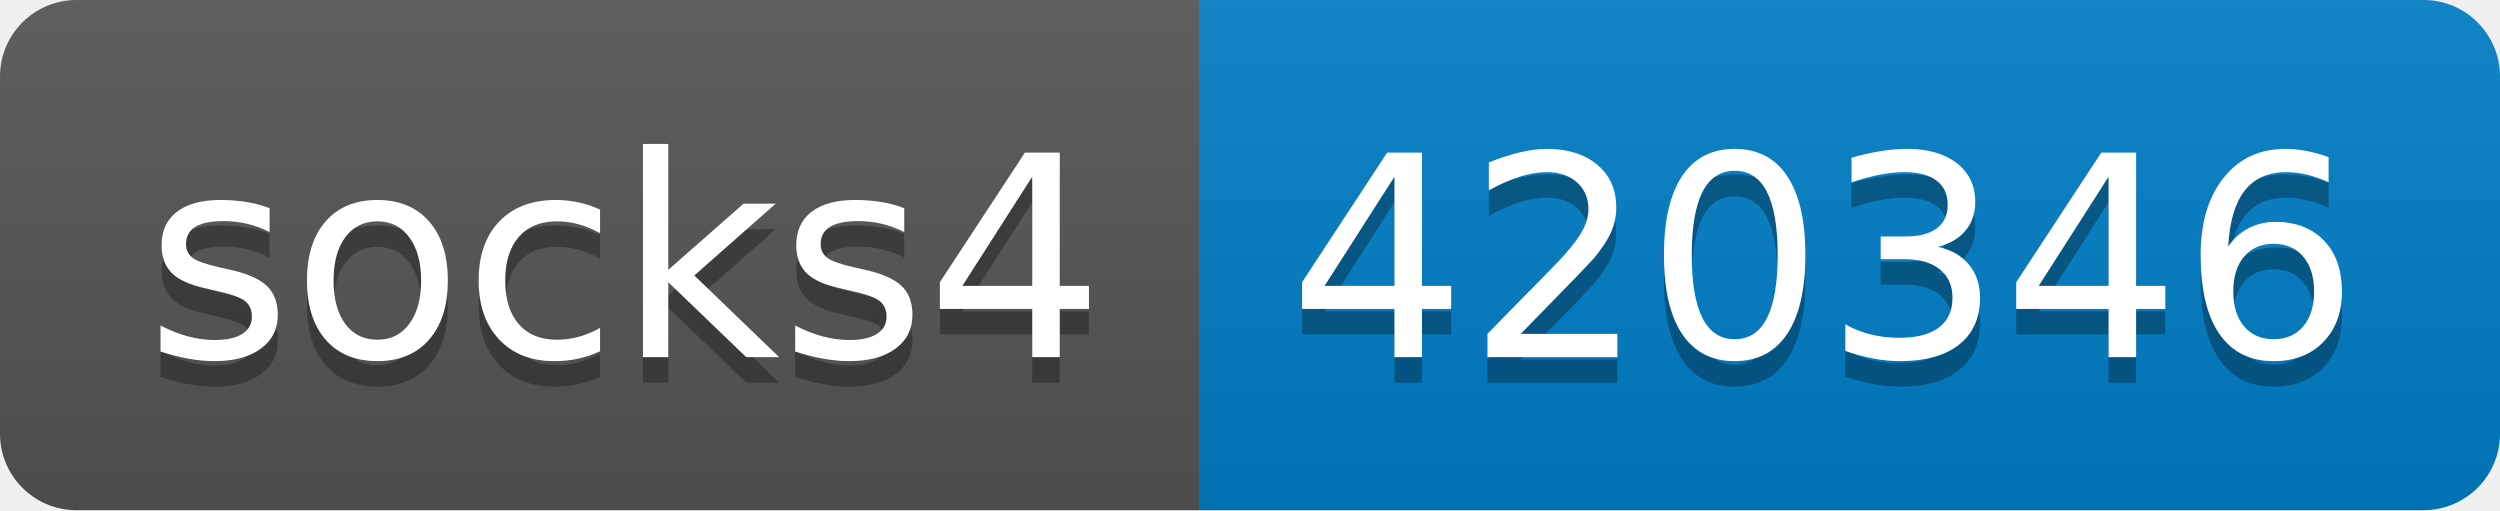
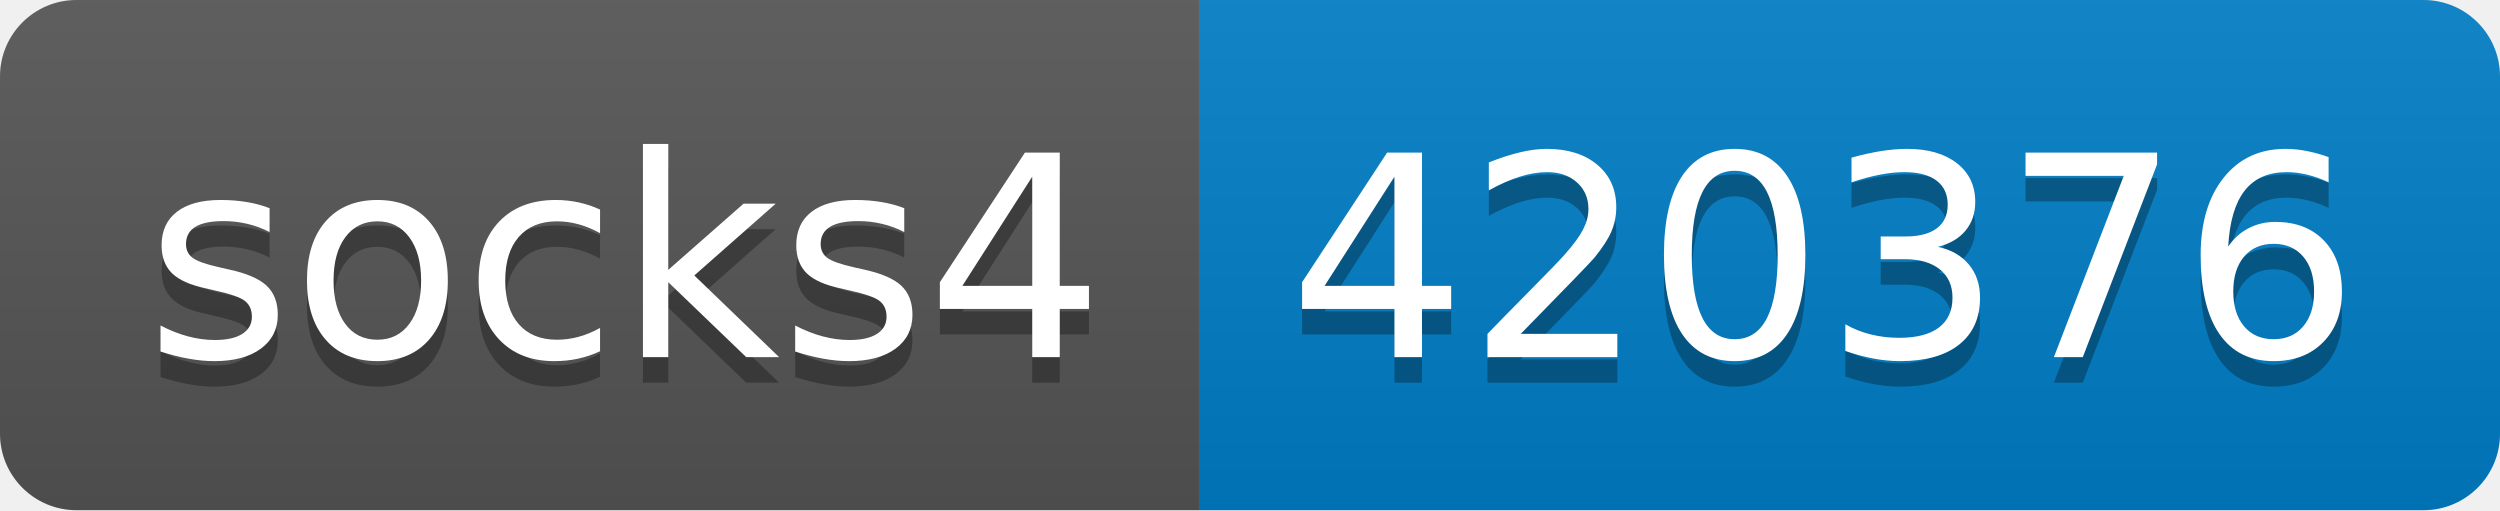
- <svg xmlns="http://www.w3.org/2000/svg" width="98" height="20" role="img" aria-label="socks4: 420346">
+ <svg xmlns="http://www.w3.org/2000/svg" width="98" height="20" role="img" aria-label="socks4: 420376">
  <linearGradient id="s" x2="0" y2="100%">
    <stop offset="0" stop-color="#bbb" stop-opacity=".1" />
    <stop offset="1" stop-opacity=".1" />
  </linearGradient>
  <clipPath id="r">
    <rect width="98" height="20" rx="3" fill="#fff" />
  </clipPath>
  <g clip-path="url(#r)">
    <rect width="47" height="20" fill="#555" />
    <rect x="47" width="51" height="20" fill="#007ec6" />
    <rect width="98" height="20" fill="url(#s)" />
  </g>
  <g fill="#fff" text-anchor="middle" font-family="Verdana,Geneva,DejaVu Sans,sans-serif" text-rendering="geometricPrecision" font-size="110">
    <text aria-hidden="true" x="245" y="150" fill="#010101" fill-opacity=".3" transform="scale(.1)" textLength="370">socks4</text>
    <text x="245" y="140" transform="scale(.1)" fill="#fff" textLength="370">socks4</text>
-     <text aria-hidden="true" x="715" y="150" fill="#010101" fill-opacity=".3" transform="scale(.1)" textLength="410">420346</text>
-     <text x="715" y="140" transform="scale(.1)" fill="#fff" textLength="410">420346</text>
+     <text aria-hidden="true" x="715" y="150" fill="#010101" fill-opacity=".3" transform="scale(.1)" textLength="410">420376</text>
+     <text x="715" y="140" transform="scale(.1)" fill="#fff" textLength="410">420376</text>
  </g>
</svg>
